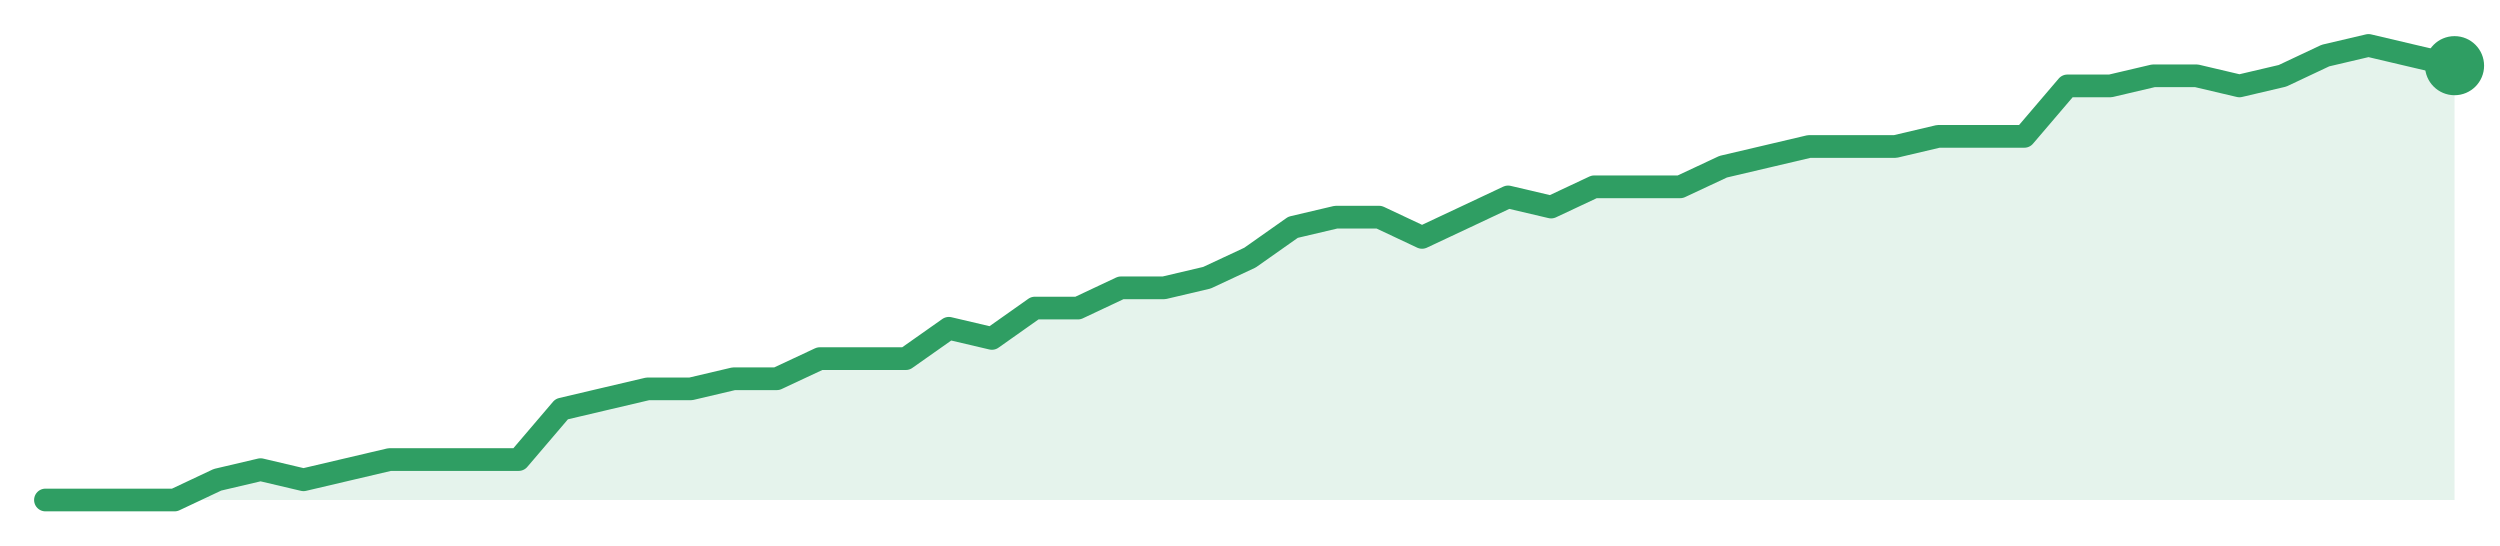
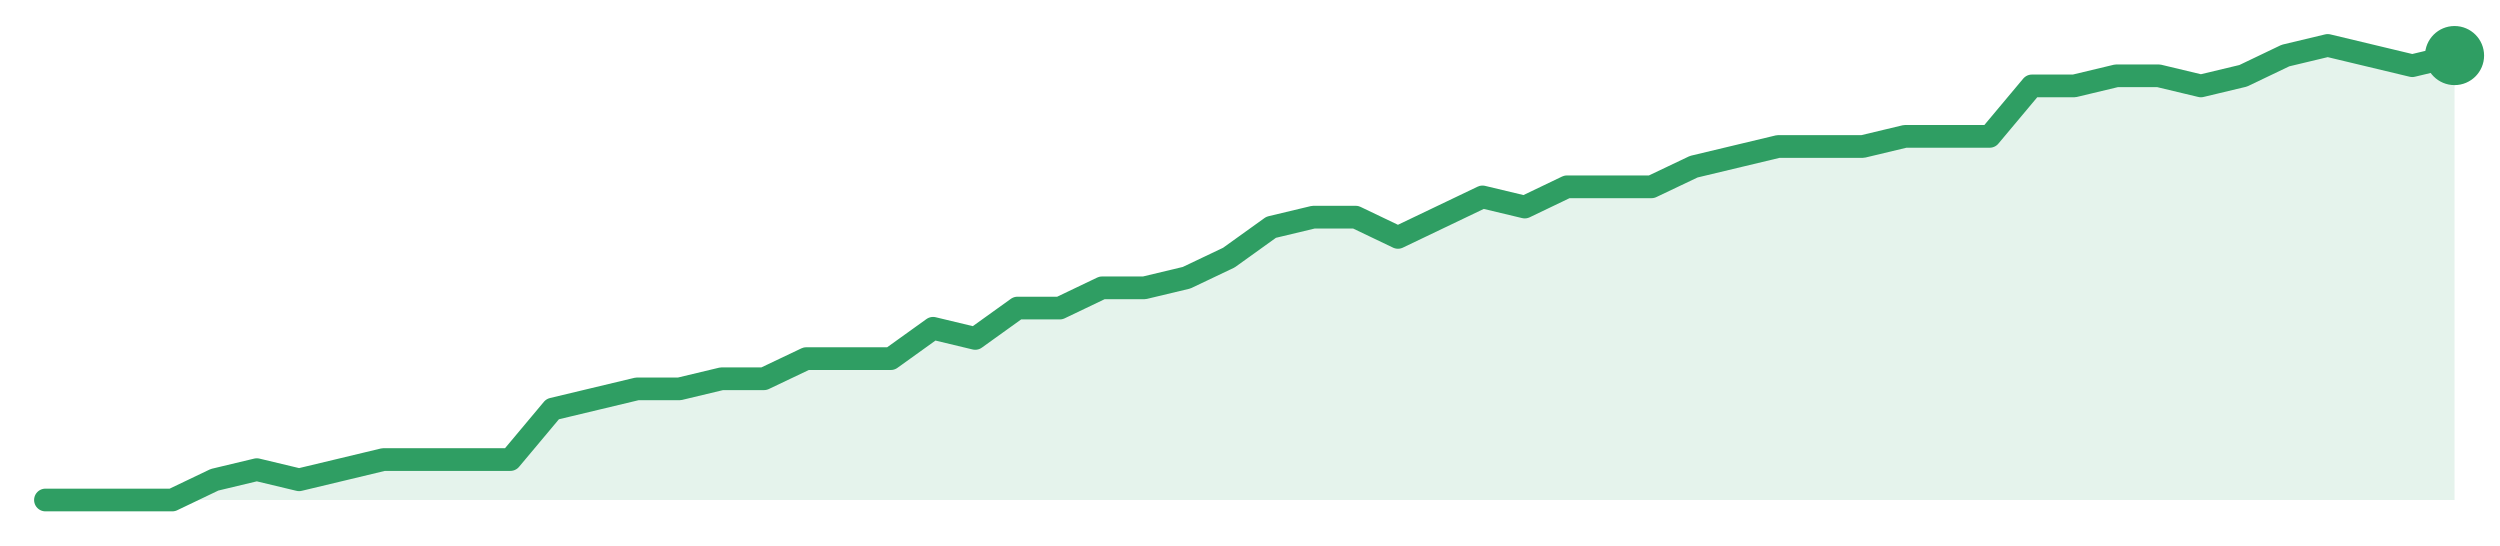
<svg xmlns="http://www.w3.org/2000/svg" width="220" height="48" viewBox="0 0 220 48" role="img" aria-label="trend">
-   <path d="M4.0,44.0 L4.0,44.0 L7.79,44.0 L11.57,44.0 L15.36,44.0 L19.14,42.22 L22.93,41.33 L26.71,42.22 L30.5,41.33 L34.29,40.44 L38.07,40.44 L41.86,40.44 L45.64,40.44 L49.43,36.0 L53.21,35.11 L57.0,34.22 L60.79,34.22 L64.57,33.33 L68.36,33.33 L72.14,31.56 L75.93,31.56 L79.71,31.56 L83.5,28.89 L87.29,29.78 L91.07,27.11 L94.86,27.11 L98.64,25.33 L102.43,25.33 L106.21,24.44 L110.0,22.67 L113.79,20.0 L117.57,19.11 L121.36,19.11 L125.14,20.89 L128.93,19.11 L132.71,17.33 L136.5,18.22 L140.29,16.44 L144.07,16.44 L147.86,16.44 L151.64,14.67 L155.43,13.78 L159.21,12.89 L163.0,12.89 L166.79,12.89 L170.57,12.0 L174.36,12.0 L178.14,12.0 L181.93,7.56 L185.71,7.56 L189.5,6.67 L193.29,6.67 L197.07,7.56 L200.86,6.67 L204.64,4.89 L208.43,4.0 L212.21,4.89 L216.0,5.78 L216.0,44.0 Z" fill="#2f9e631f" />
-   <path d="M4.0,44.0 L7.79,44.0 L11.57,44.0 L15.36,44.0 L19.14,42.22 L22.93,41.33 L26.71,42.22 L30.5,41.33 L34.29,40.44 L38.07,40.44 L41.86,40.44 L45.64,40.44 L49.43,36.0 L53.21,35.11 L57.0,34.22 L60.79,34.22 L64.57,33.33 L68.36,33.33 L72.14,31.56 L75.93,31.56 L79.71,31.56 L83.5,28.89 L87.29,29.78 L91.07,27.11 L94.86,27.11 L98.64,25.33 L102.43,25.33 L106.21,24.44 L110.0,22.67 L113.79,20.0 L117.57,19.11 L121.36,19.11 L125.14,20.89 L128.93,19.11 L132.71,17.33 L136.5,18.22 L140.29,16.44 L144.07,16.44 L147.86,16.44 L151.64,14.67 L155.43,13.78 L159.21,12.89 L163.0,12.89 L166.79,12.89 L170.57,12.0 L174.36,12.0 L178.14,12.0 L181.93,7.56 L185.71,7.56 L189.5,6.67 L193.29,6.67 L197.07,7.56 L200.86,6.67 L204.64,4.89 L208.43,4.0 L212.21,4.89 L216.0,5.78" fill="none" stroke="#2f9e63" stroke-width="2" stroke-linejoin="round" stroke-linecap="round" />
-   <circle cx="216.0" cy="5.78" r="2.6" fill="#2f9e63" />
+   <path d="M4.0,44.0 L4.0,44.0 L7.72,44.0 L11.44,44.0 L15.16,44.0 L18.88,42.22 L22.6,41.33 L26.32,42.22 L30.04,41.33 L33.75,40.44 L37.47,40.44 L41.19,40.44 L44.91,40.44 L48.63,36.0 L52.35,35.11 L56.07,34.22 L59.79,34.22 L63.51,33.33 L67.23,33.33 L70.95,31.56 L74.67,31.56 L78.39,31.56 L82.11,28.89 L85.82,29.78 L89.54,27.11 L93.26,27.11 L96.98,25.33 L100.7,25.33 L104.42,24.44 L108.14,22.67 L111.86,20.0 L115.58,19.11 L119.3,19.11 L123.02,20.89 L126.74,19.11 L130.46,17.33 L134.18,18.22 L137.89,16.44 L141.61,16.44 L145.33,16.44 L149.05,14.67 L152.77,13.78 L156.49,12.89 L160.21,12.89 L163.93,12.89 L167.65,12.0 L171.37,12.0 L175.09,12.0 L178.81,7.56 L182.53,7.56 L186.25,6.67 L189.96,6.67 L193.68,7.56 L197.4,6.67 L201.12,4.89 L204.84,4.0 L208.56,4.89 L212.28,5.78 L216.0,4.89 L216.0,44.0 Z" fill="#2f9e631f" />
+   <path d="M4.0,44.0 L7.72,44.0 L11.44,44.0 L15.16,44.0 L18.88,42.22 L22.6,41.33 L26.32,42.22 L30.04,41.33 L33.75,40.44 L37.47,40.44 L41.19,40.44 L44.91,40.44 L48.63,36.0 L52.35,35.11 L56.07,34.22 L59.79,34.22 L63.51,33.33 L67.23,33.33 L70.95,31.56 L74.67,31.56 L78.39,31.56 L82.11,28.89 L85.82,29.78 L89.54,27.11 L93.26,27.11 L96.98,25.33 L100.7,25.33 L104.42,24.44 L108.14,22.67 L111.86,20.0 L115.58,19.11 L119.3,19.11 L123.02,20.89 L126.74,19.11 L130.46,17.33 L134.18,18.22 L137.89,16.44 L141.61,16.44 L145.33,16.44 L149.05,14.67 L152.77,13.78 L156.49,12.89 L160.21,12.89 L163.93,12.89 L167.65,12.0 L171.37,12.0 L175.09,12.0 L178.81,7.56 L182.53,7.56 L186.25,6.67 L189.96,6.67 L193.68,7.56 L197.4,6.67 L201.12,4.89 L204.84,4.0 L208.56,4.89 L212.28,5.78 L216.0,4.89" fill="none" stroke="#2f9e63" stroke-width="2" stroke-linejoin="round" stroke-linecap="round" />
+   <circle cx="216.0" cy="4.89" r="2.6" fill="#2f9e63" />
</svg>
